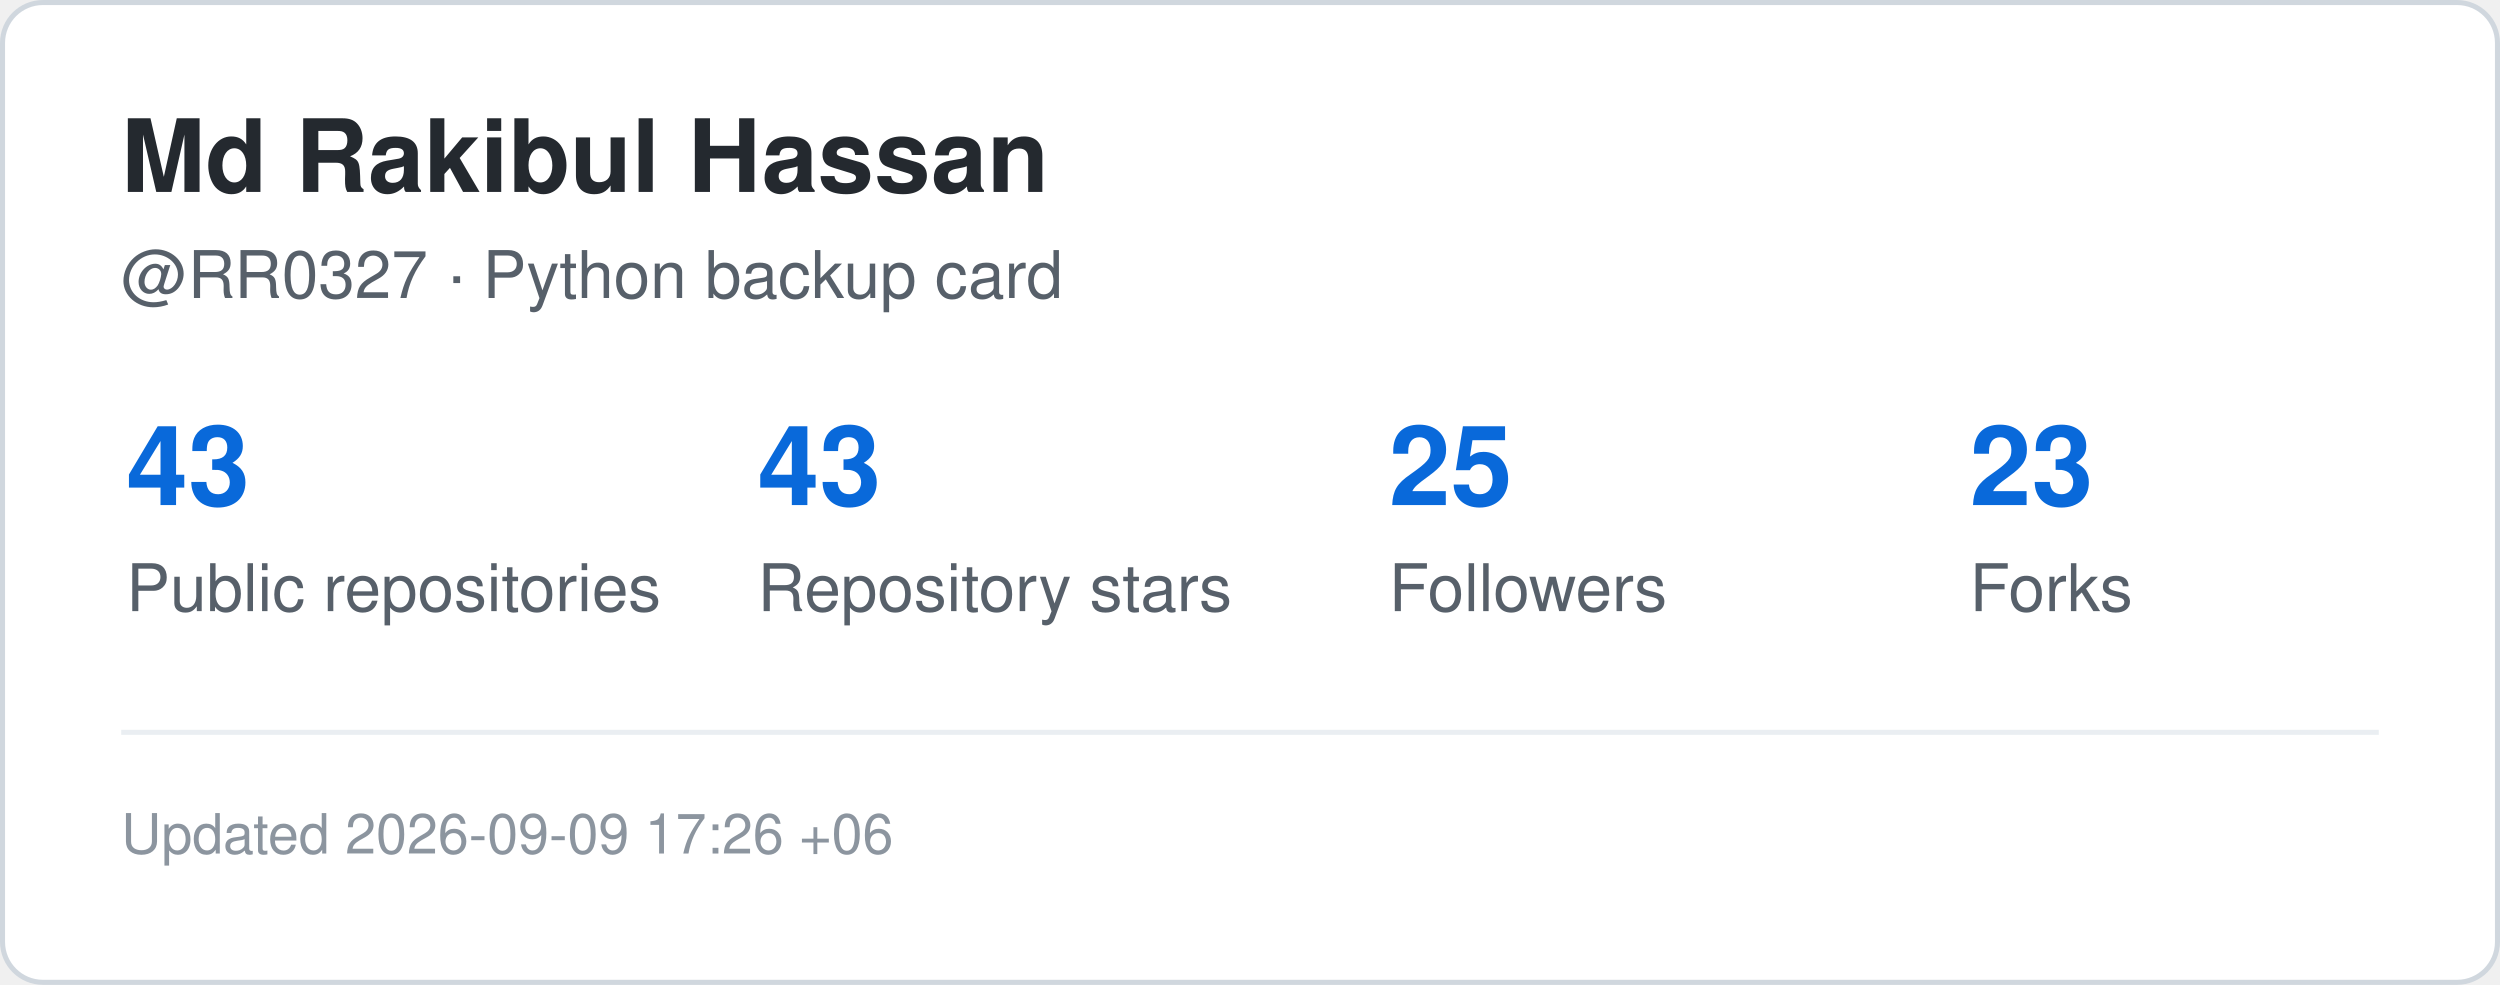
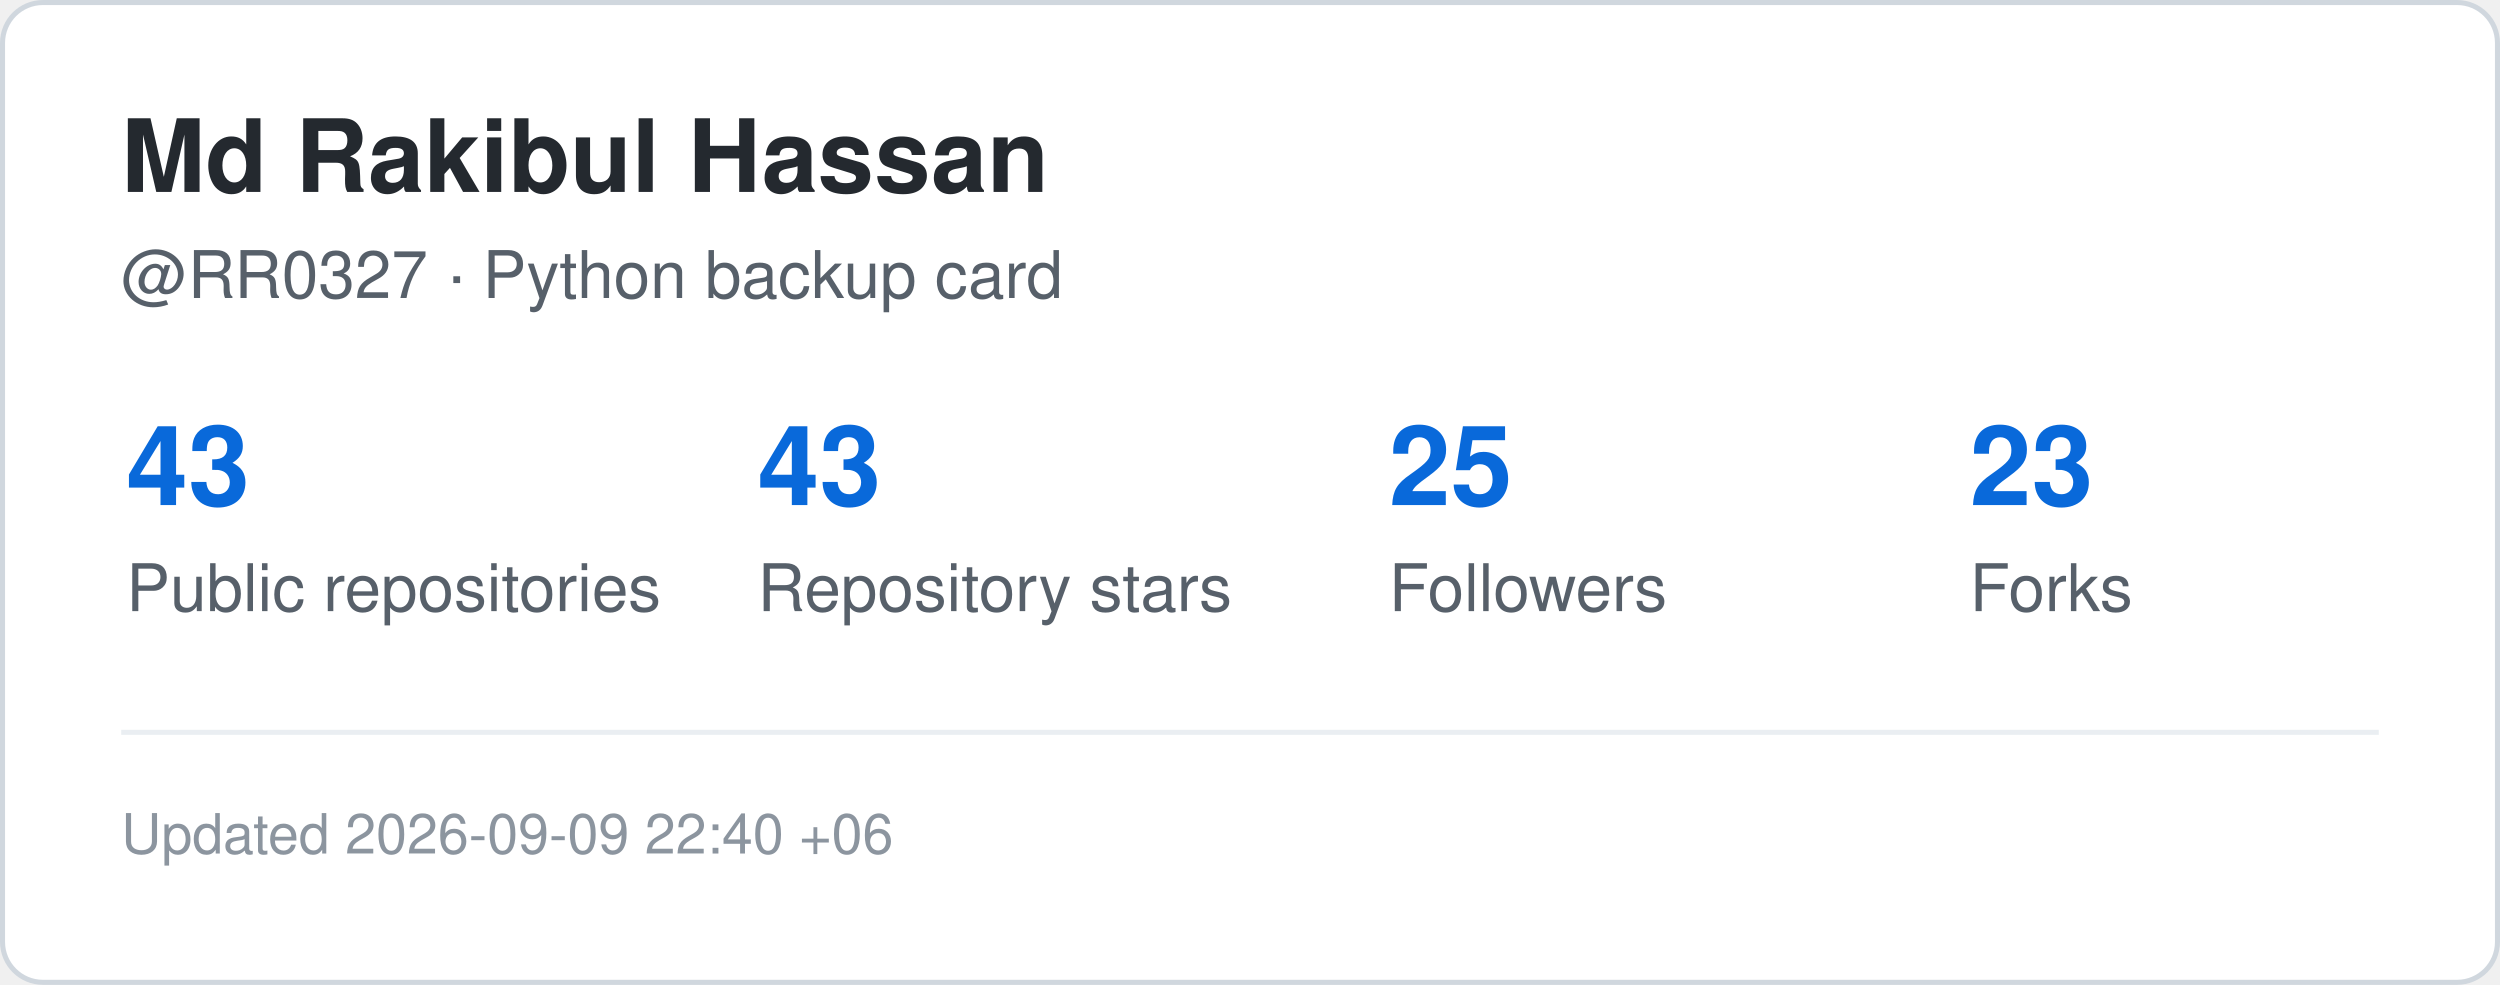
<svg xmlns="http://www.w3.org/2000/svg" width="495" height="195" viewBox="0 0 495 195" role="img" aria-label="GitHub statistics for RR0327">
  <rect x="0.5" y="0.5" width="494" height="194" rx="8" fill="#ffffff" stroke="#d0d7de" />
  <style>
    .title {
      font: 700 20px -apple-system,BlinkMacSystemFont,"Segoe UI",Helvetica,Arial,sans-serif;
      fill: #24292f;
    }
    .label {
      font: 500 13px -apple-system,BlinkMacSystemFont,"Segoe UI",Helvetica,Arial,sans-serif;
      fill: #57606a;
    }
    .value {
      font: 700 22px -apple-system,BlinkMacSystemFont,"Segoe UI",Helvetica,Arial,sans-serif;
      fill: #0969da;
    }
    .small {
      font: 400 11px -apple-system,BlinkMacSystemFont,"Segoe UI",Helvetica,Arial,sans-serif;
      fill: #8c959f;
    }
  </style>
  <text x="24" y="38" class="title">Md Rakibul Hassan</text>
  <text x="24" y="59" class="label">@RR0327 · Python backup card</text>
  <text x="25" y="100" class="value">43</text>
  <text x="25" y="121" class="label">Public repositories</text>
  <text x="150" y="100" class="value">43</text>
  <text x="150" y="121" class="label">Repository stars</text>
  <text x="275" y="100" class="value">25</text>
  <text x="275" y="121" class="label">Followers</text>
  <text x="390" y="100" class="value">23</text>
  <text x="390" y="121" class="label">Forks</text>
  <line x1="24" y1="145" x2="471" y2="145" stroke="#eaeef2" />
  <text x="24" y="169" class="small">
-     Updated 2026-09-09 17:26 +06
+     Updated 2026-09-09 22:40 +06
  </text>
</svg>
